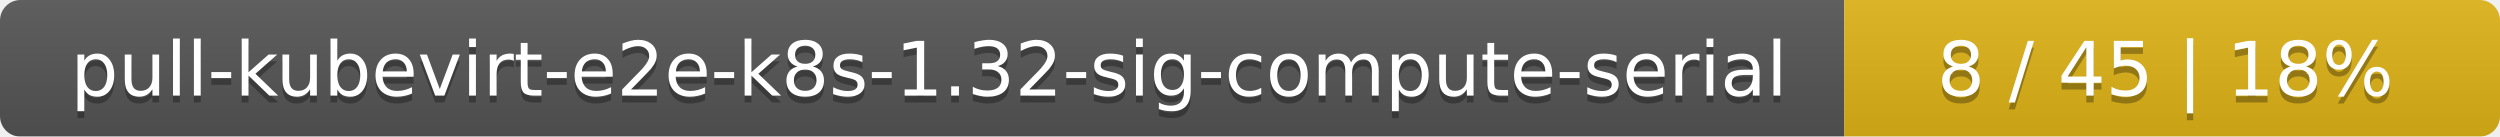
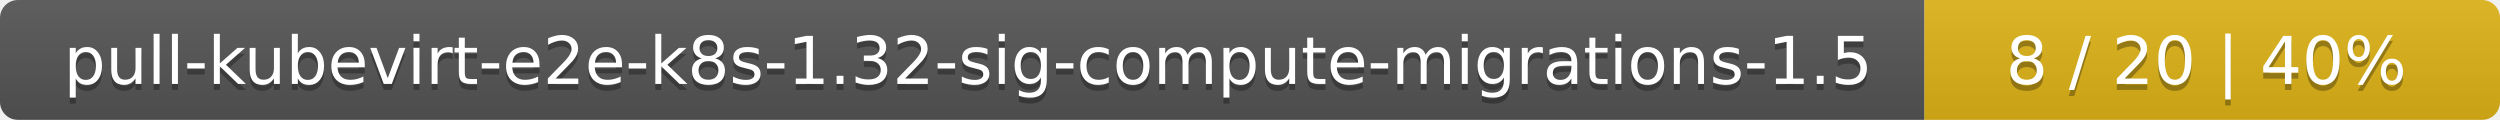
- <svg xmlns="http://www.w3.org/2000/svg" width="366" height="20">
+ <svg xmlns="http://www.w3.org/2000/svg" width="417" height="20">
  <linearGradient id="smooth" x2="0" y2="100%">
    <stop offset="0" stop-color="#bbb" stop-opacity=".1" />
    <stop offset="1" stop-opacity=".1" />
  </linearGradient>
  <mask id="round">
-     <rect width="366" height="20" rx="3" fill="#fff" />
+     <rect width="417" height="20" rx="3" fill="#fff" />
  </mask>
  <g mask="url(#round)">
-     <rect width="270" height="20" fill="#555" />
-     <rect x="270" width="96" height="20" fill="#dfb317" />
-     <rect width="366" height="20" fill="url(#smooth)" />
+     <rect width="321" height="20" fill="#555" />
+     <rect x="321" width="96" height="20" fill="#dfb317" />
+     <rect width="417" height="20" fill="url(#smooth)" />
  </g>
  <g fill="#fff" text-anchor="middle" font-family="DejaVu Sans,Verdana,Geneva,sans-serif" font-size="11">
-     <text x="136" y="15" fill="#010101" fill-opacity=".3">pull-kubevirt-e2e-k8s-1.32-sig-compute-serial</text>
-     <text x="136" y="14">pull-kubevirt-e2e-k8s-1.32-sig-compute-serial</text>
-     <text x="317" y="15" fill="#010101" fill-opacity=".3">8 / 45    |    18%</text>
-     <text x="317" y="14">8 / 45    |    18%</text>
+     <text x="161.5" y="15" fill="#010101" fill-opacity=".3">pull-kubevirt-e2e-k8s-1.32-sig-compute-migrations-1.5</text>
+     <text x="161.5" y="14">pull-kubevirt-e2e-k8s-1.32-sig-compute-migrations-1.5</text>
+     <text x="368" y="15" fill="#010101" fill-opacity=".3">8 / 20    |    40%</text>
+     <text x="368" y="14">8 / 20    |    40%</text>
  </g>
</svg>
